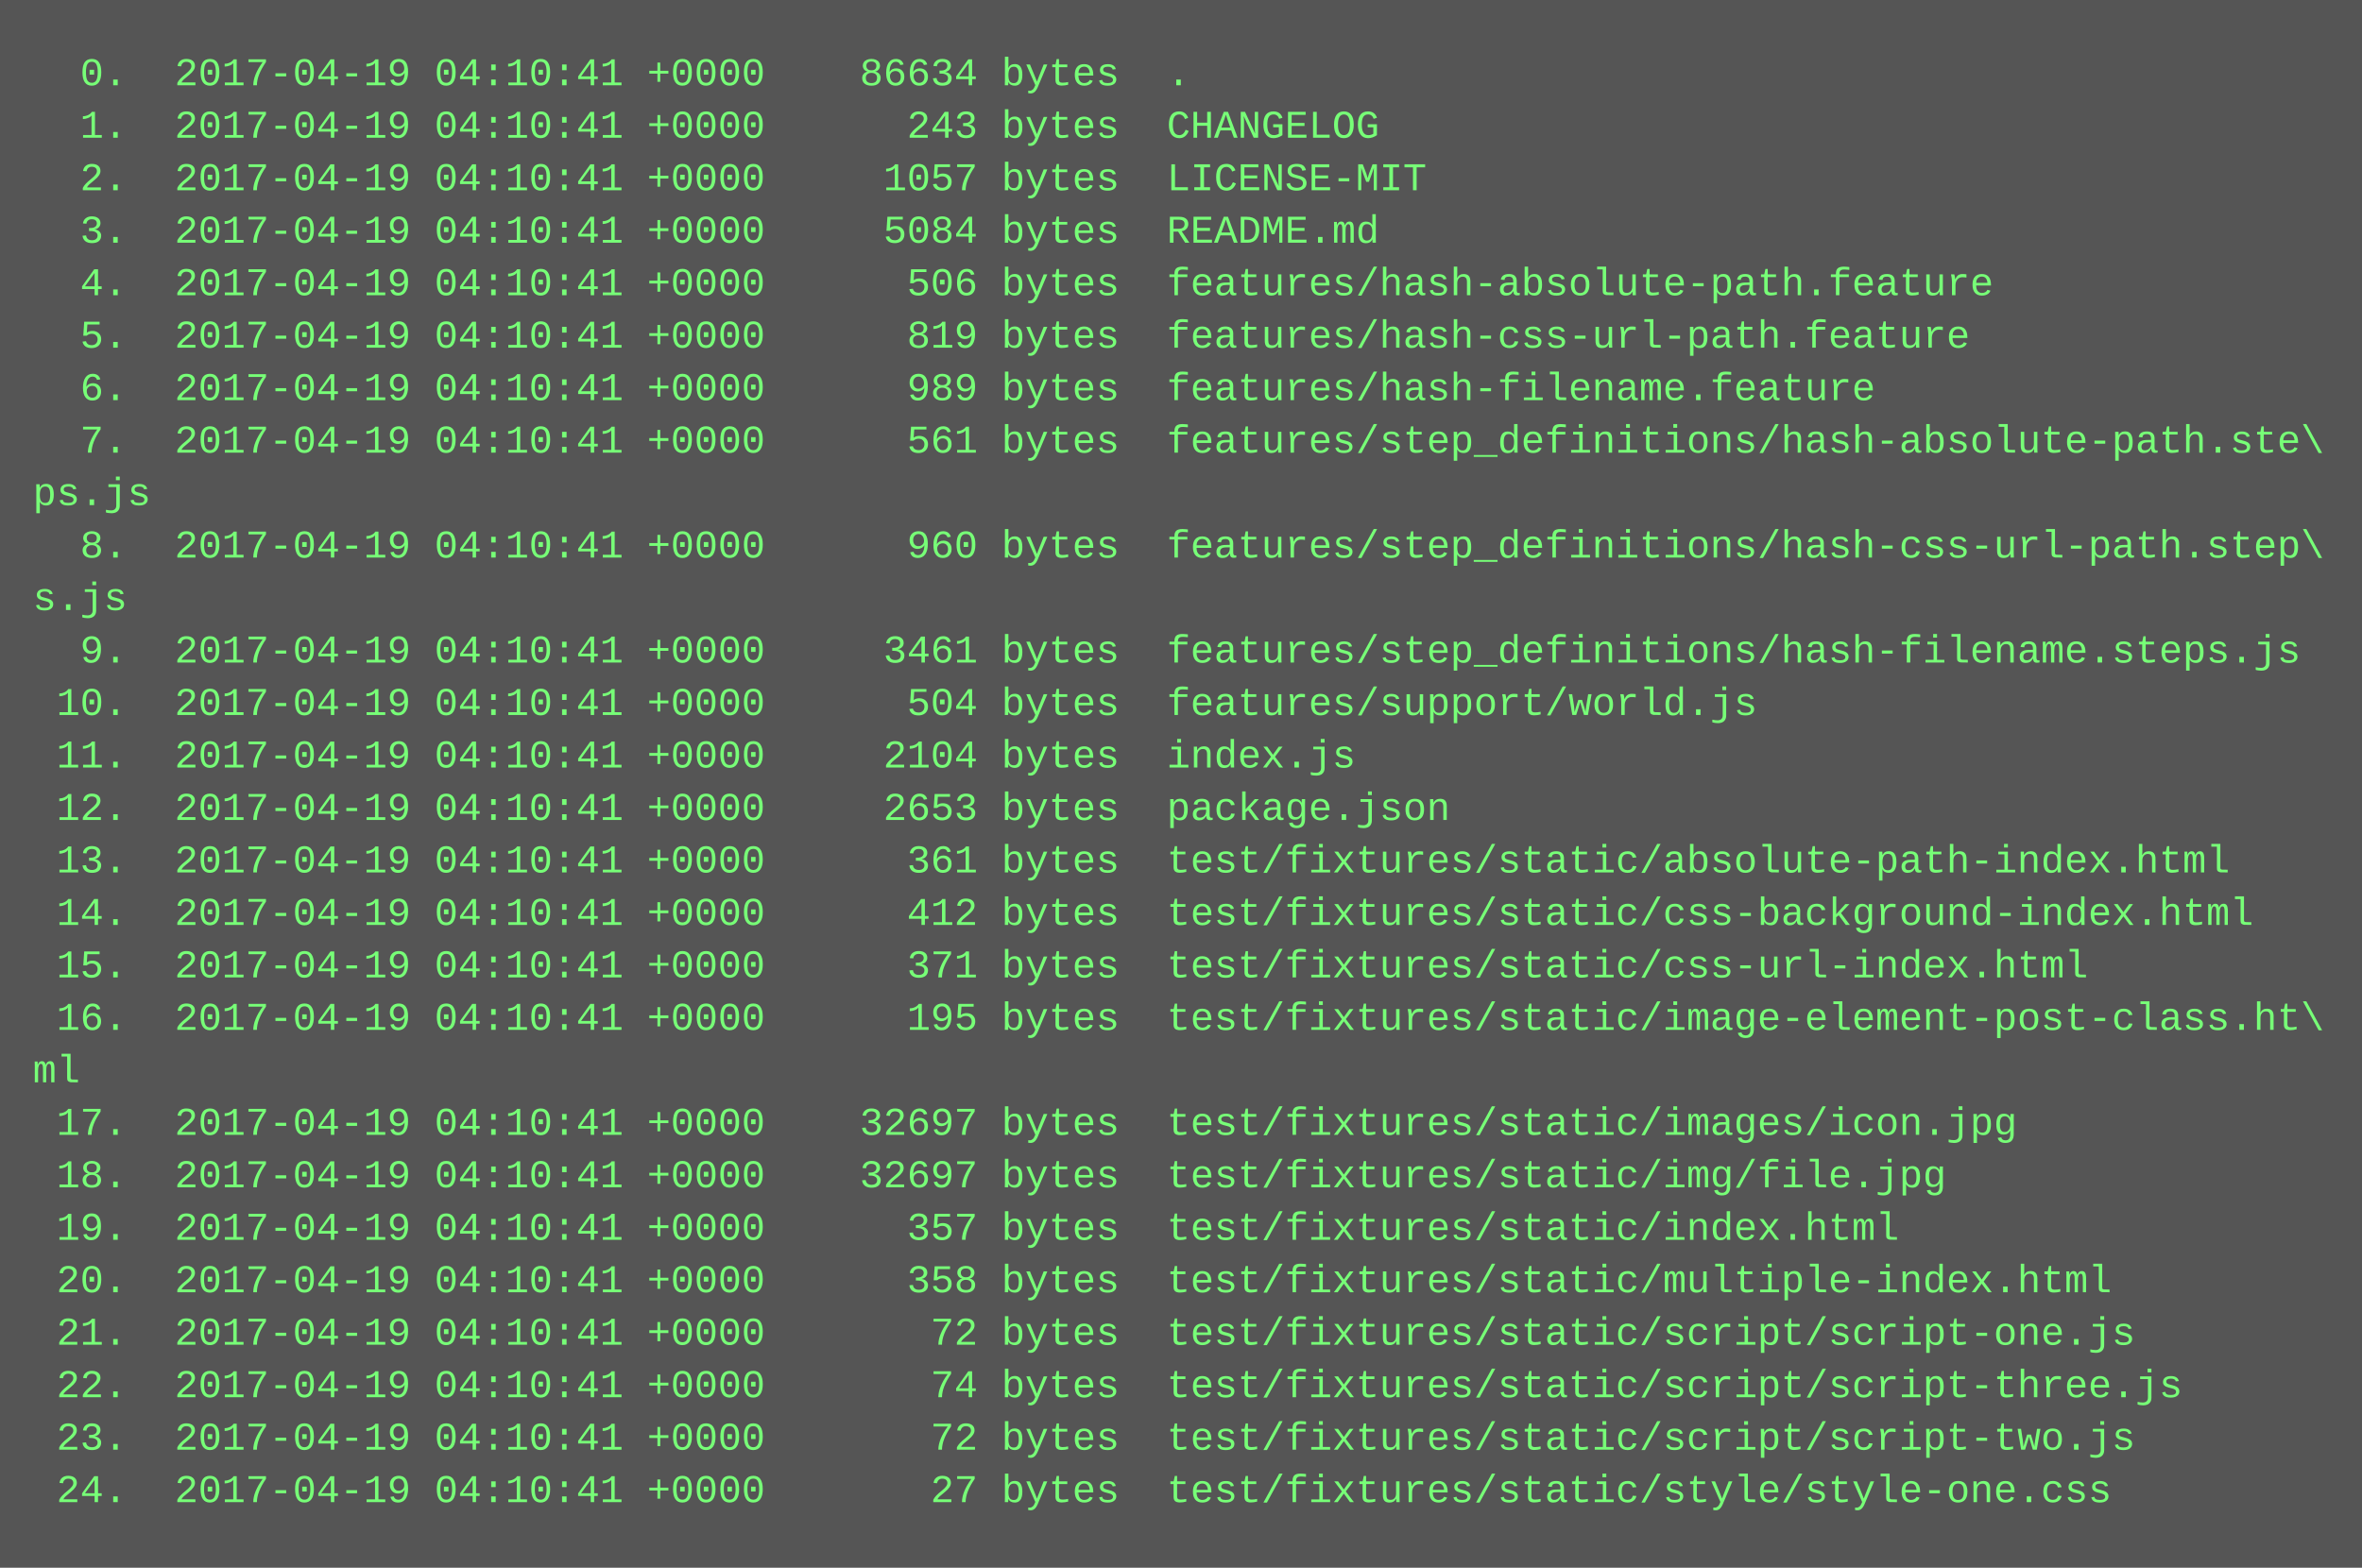
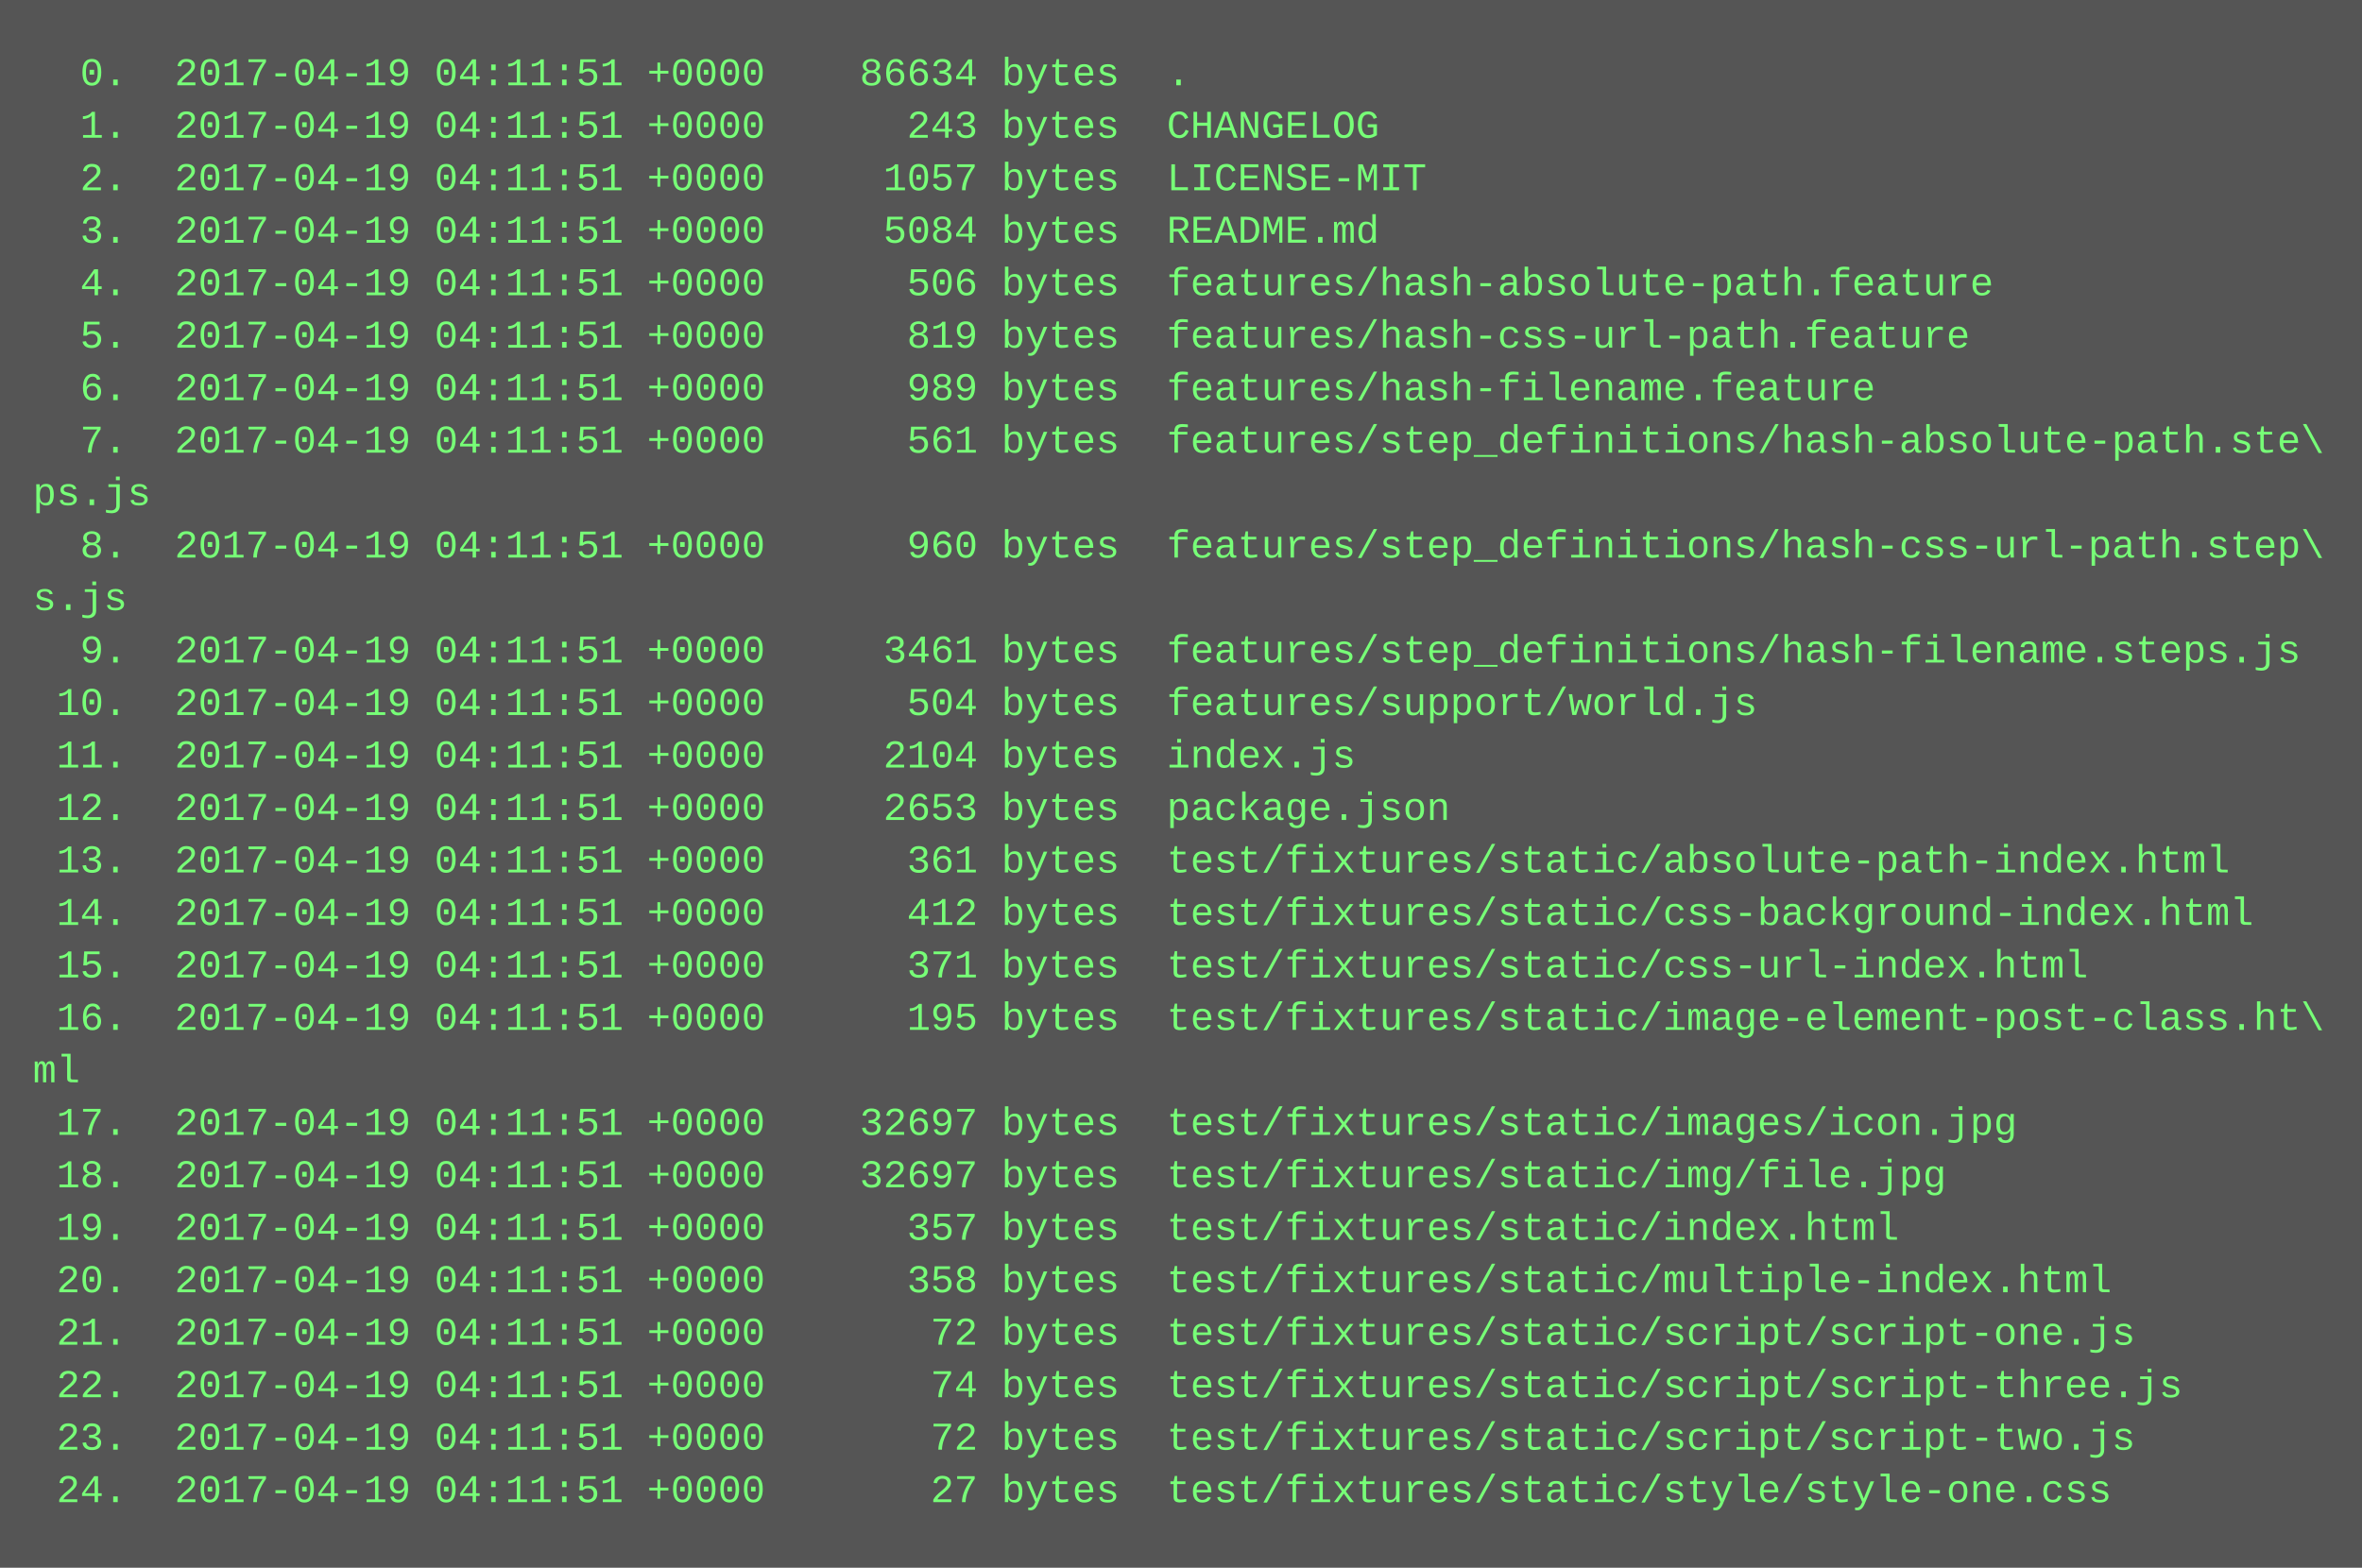
<svg xmlns="http://www.w3.org/2000/svg" height="478" width="720">
  <rect height="478" fill="#555" width="720" />
  <text fill="#7f7" font-family="Courier New" font-size="12" xml:space="preserve">
-     <tspan x="10" y="26">  0.  2017-04-19 04:10:41 +0000    86634 bytes  .</tspan>
-     <tspan x="10" y="42">  1.  2017-04-19 04:10:41 +0000      243 bytes  CHANGELOG</tspan>
-     <tspan x="10" y="58">  2.  2017-04-19 04:10:41 +0000     1057 bytes  LICENSE-MIT</tspan>
-     <tspan x="10" y="74">  3.  2017-04-19 04:10:41 +0000     5084 bytes  README.md</tspan>
-     <tspan x="10" y="90">  4.  2017-04-19 04:10:41 +0000      506 bytes  features/hash-absolute-path.feature</tspan>
-     <tspan x="10" y="106">  5.  2017-04-19 04:10:41 +0000      819 bytes  features/hash-css-url-path.feature</tspan>
-     <tspan x="10" y="122">  6.  2017-04-19 04:10:41 +0000      989 bytes  features/hash-filename.feature</tspan>
-     <tspan x="10" y="138">  7.  2017-04-19 04:10:41 +0000      561 bytes  features/step_definitions/hash-absolute-path.ste\</tspan>
+     <tspan x="10" y="26">  0.  2017-04-19 04:11:51 +0000    86634 bytes  .</tspan>
+     <tspan x="10" y="42">  1.  2017-04-19 04:11:51 +0000      243 bytes  CHANGELOG</tspan>
+     <tspan x="10" y="58">  2.  2017-04-19 04:11:51 +0000     1057 bytes  LICENSE-MIT</tspan>
+     <tspan x="10" y="74">  3.  2017-04-19 04:11:51 +0000     5084 bytes  README.md</tspan>
+     <tspan x="10" y="90">  4.  2017-04-19 04:11:51 +0000      506 bytes  features/hash-absolute-path.feature</tspan>
+     <tspan x="10" y="106">  5.  2017-04-19 04:11:51 +0000      819 bytes  features/hash-css-url-path.feature</tspan>
+     <tspan x="10" y="122">  6.  2017-04-19 04:11:51 +0000      989 bytes  features/hash-filename.feature</tspan>
+     <tspan x="10" y="138">  7.  2017-04-19 04:11:51 +0000      561 bytes  features/step_definitions/hash-absolute-path.ste\</tspan>
    <tspan x="10" y="154">ps.js</tspan>
-     <tspan x="10" y="170">  8.  2017-04-19 04:10:41 +0000      960 bytes  features/step_definitions/hash-css-url-path.step\</tspan>
+     <tspan x="10" y="170">  8.  2017-04-19 04:11:51 +0000      960 bytes  features/step_definitions/hash-css-url-path.step\</tspan>
    <tspan x="10" y="186">s.js</tspan>
-     <tspan x="10" y="202">  9.  2017-04-19 04:10:41 +0000     3461 bytes  features/step_definitions/hash-filename.steps.js</tspan>
-     <tspan x="10" y="218"> 10.  2017-04-19 04:10:41 +0000      504 bytes  features/support/world.js</tspan>
-     <tspan x="10" y="234"> 11.  2017-04-19 04:10:41 +0000     2104 bytes  index.js</tspan>
-     <tspan x="10" y="250"> 12.  2017-04-19 04:10:41 +0000     2653 bytes  package.json</tspan>
-     <tspan x="10" y="266"> 13.  2017-04-19 04:10:41 +0000      361 bytes  test/fixtures/static/absolute-path-index.html</tspan>
-     <tspan x="10" y="282"> 14.  2017-04-19 04:10:41 +0000      412 bytes  test/fixtures/static/css-background-index.html</tspan>
-     <tspan x="10" y="298"> 15.  2017-04-19 04:10:41 +0000      371 bytes  test/fixtures/static/css-url-index.html</tspan>
-     <tspan x="10" y="314"> 16.  2017-04-19 04:10:41 +0000      195 bytes  test/fixtures/static/image-element-post-class.ht\</tspan>
+     <tspan x="10" y="202">  9.  2017-04-19 04:11:51 +0000     3461 bytes  features/step_definitions/hash-filename.steps.js</tspan>
+     <tspan x="10" y="218"> 10.  2017-04-19 04:11:51 +0000      504 bytes  features/support/world.js</tspan>
+     <tspan x="10" y="234"> 11.  2017-04-19 04:11:51 +0000     2104 bytes  index.js</tspan>
+     <tspan x="10" y="250"> 12.  2017-04-19 04:11:51 +0000     2653 bytes  package.json</tspan>
+     <tspan x="10" y="266"> 13.  2017-04-19 04:11:51 +0000      361 bytes  test/fixtures/static/absolute-path-index.html</tspan>
+     <tspan x="10" y="282"> 14.  2017-04-19 04:11:51 +0000      412 bytes  test/fixtures/static/css-background-index.html</tspan>
+     <tspan x="10" y="298"> 15.  2017-04-19 04:11:51 +0000      371 bytes  test/fixtures/static/css-url-index.html</tspan>
+     <tspan x="10" y="314"> 16.  2017-04-19 04:11:51 +0000      195 bytes  test/fixtures/static/image-element-post-class.ht\</tspan>
    <tspan x="10" y="330">ml</tspan>
-     <tspan x="10" y="346"> 17.  2017-04-19 04:10:41 +0000    32697 bytes  test/fixtures/static/images/icon.jpg</tspan>
-     <tspan x="10" y="362"> 18.  2017-04-19 04:10:41 +0000    32697 bytes  test/fixtures/static/img/file.jpg</tspan>
-     <tspan x="10" y="378"> 19.  2017-04-19 04:10:41 +0000      357 bytes  test/fixtures/static/index.html</tspan>
-     <tspan x="10" y="394"> 20.  2017-04-19 04:10:41 +0000      358 bytes  test/fixtures/static/multiple-index.html</tspan>
-     <tspan x="10" y="410"> 21.  2017-04-19 04:10:41 +0000       72 bytes  test/fixtures/static/script/script-one.js</tspan>
-     <tspan x="10" y="426"> 22.  2017-04-19 04:10:41 +0000       74 bytes  test/fixtures/static/script/script-three.js</tspan>
-     <tspan x="10" y="442"> 23.  2017-04-19 04:10:41 +0000       72 bytes  test/fixtures/static/script/script-two.js</tspan>
-     <tspan x="10" y="458"> 24.  2017-04-19 04:10:41 +0000       27 bytes  test/fixtures/static/style/style-one.css</tspan>
+     <tspan x="10" y="346"> 17.  2017-04-19 04:11:51 +0000    32697 bytes  test/fixtures/static/images/icon.jpg</tspan>
+     <tspan x="10" y="362"> 18.  2017-04-19 04:11:51 +0000    32697 bytes  test/fixtures/static/img/file.jpg</tspan>
+     <tspan x="10" y="378"> 19.  2017-04-19 04:11:51 +0000      357 bytes  test/fixtures/static/index.html</tspan>
+     <tspan x="10" y="394"> 20.  2017-04-19 04:11:51 +0000      358 bytes  test/fixtures/static/multiple-index.html</tspan>
+     <tspan x="10" y="410"> 21.  2017-04-19 04:11:51 +0000       72 bytes  test/fixtures/static/script/script-one.js</tspan>
+     <tspan x="10" y="426"> 22.  2017-04-19 04:11:51 +0000       74 bytes  test/fixtures/static/script/script-three.js</tspan>
+     <tspan x="10" y="442"> 23.  2017-04-19 04:11:51 +0000       72 bytes  test/fixtures/static/script/script-two.js</tspan>
+     <tspan x="10" y="458"> 24.  2017-04-19 04:11:51 +0000       27 bytes  test/fixtures/static/style/style-one.css</tspan>
  </text>
</svg>
